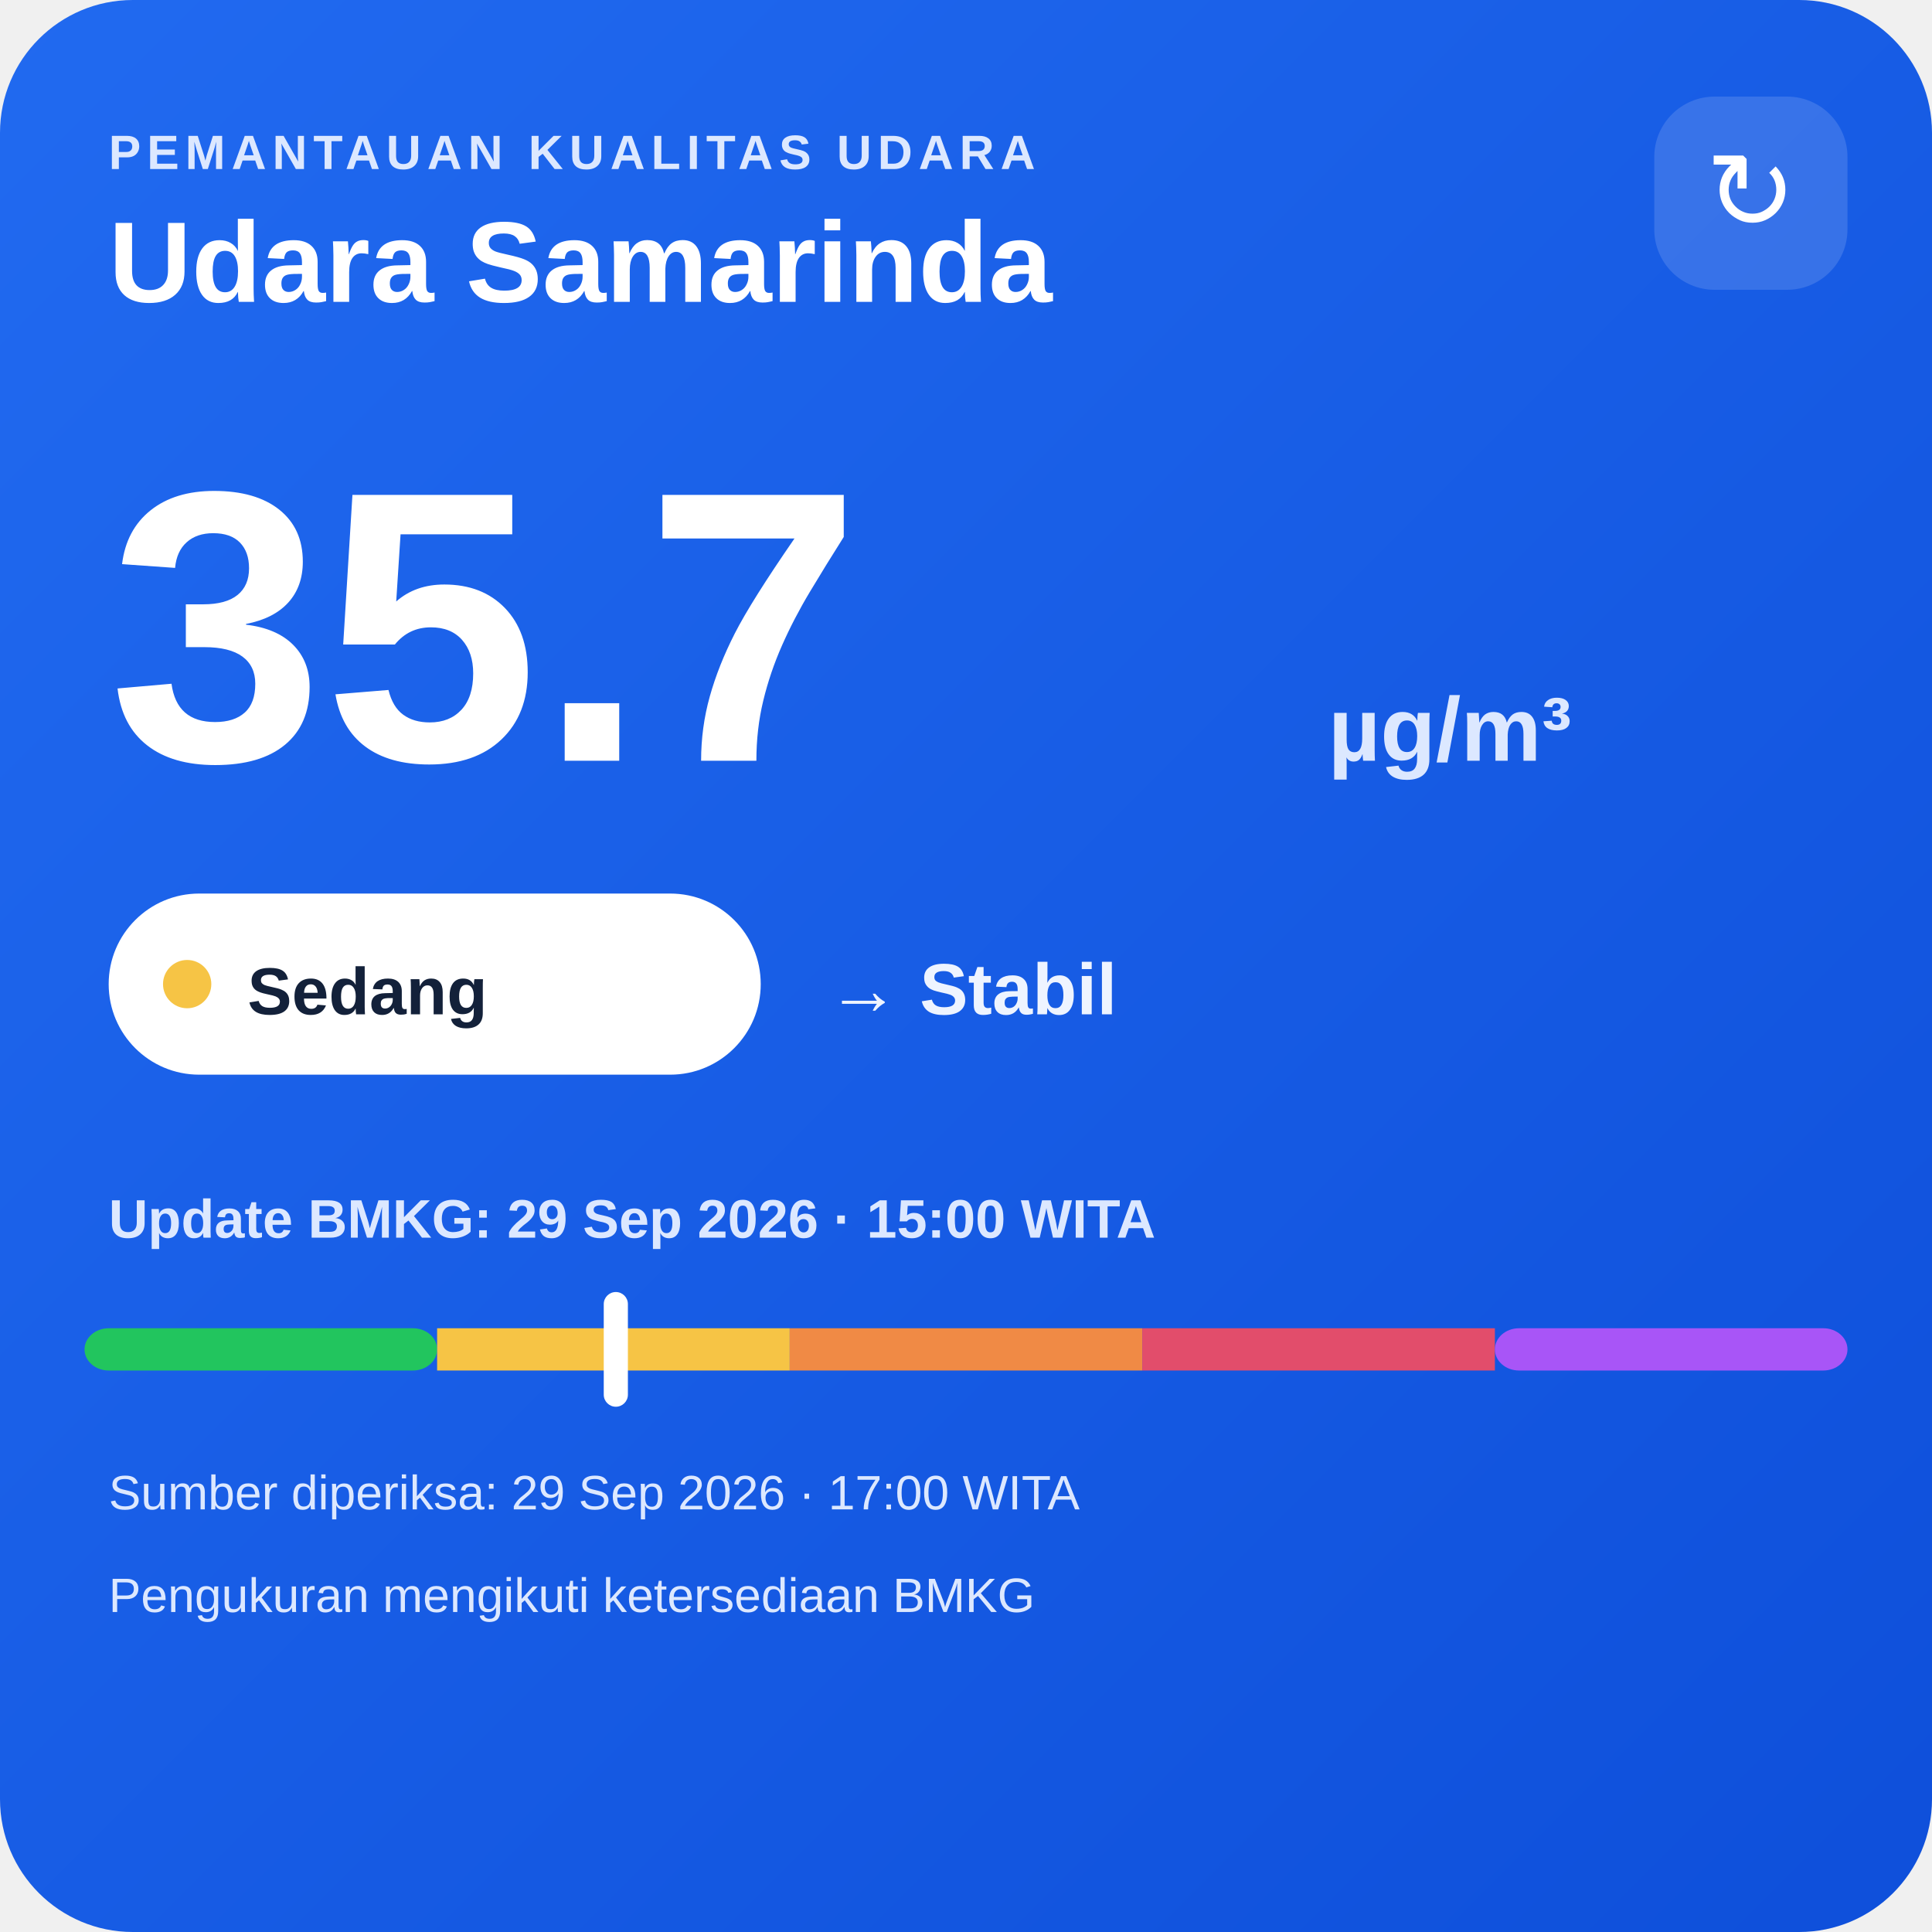
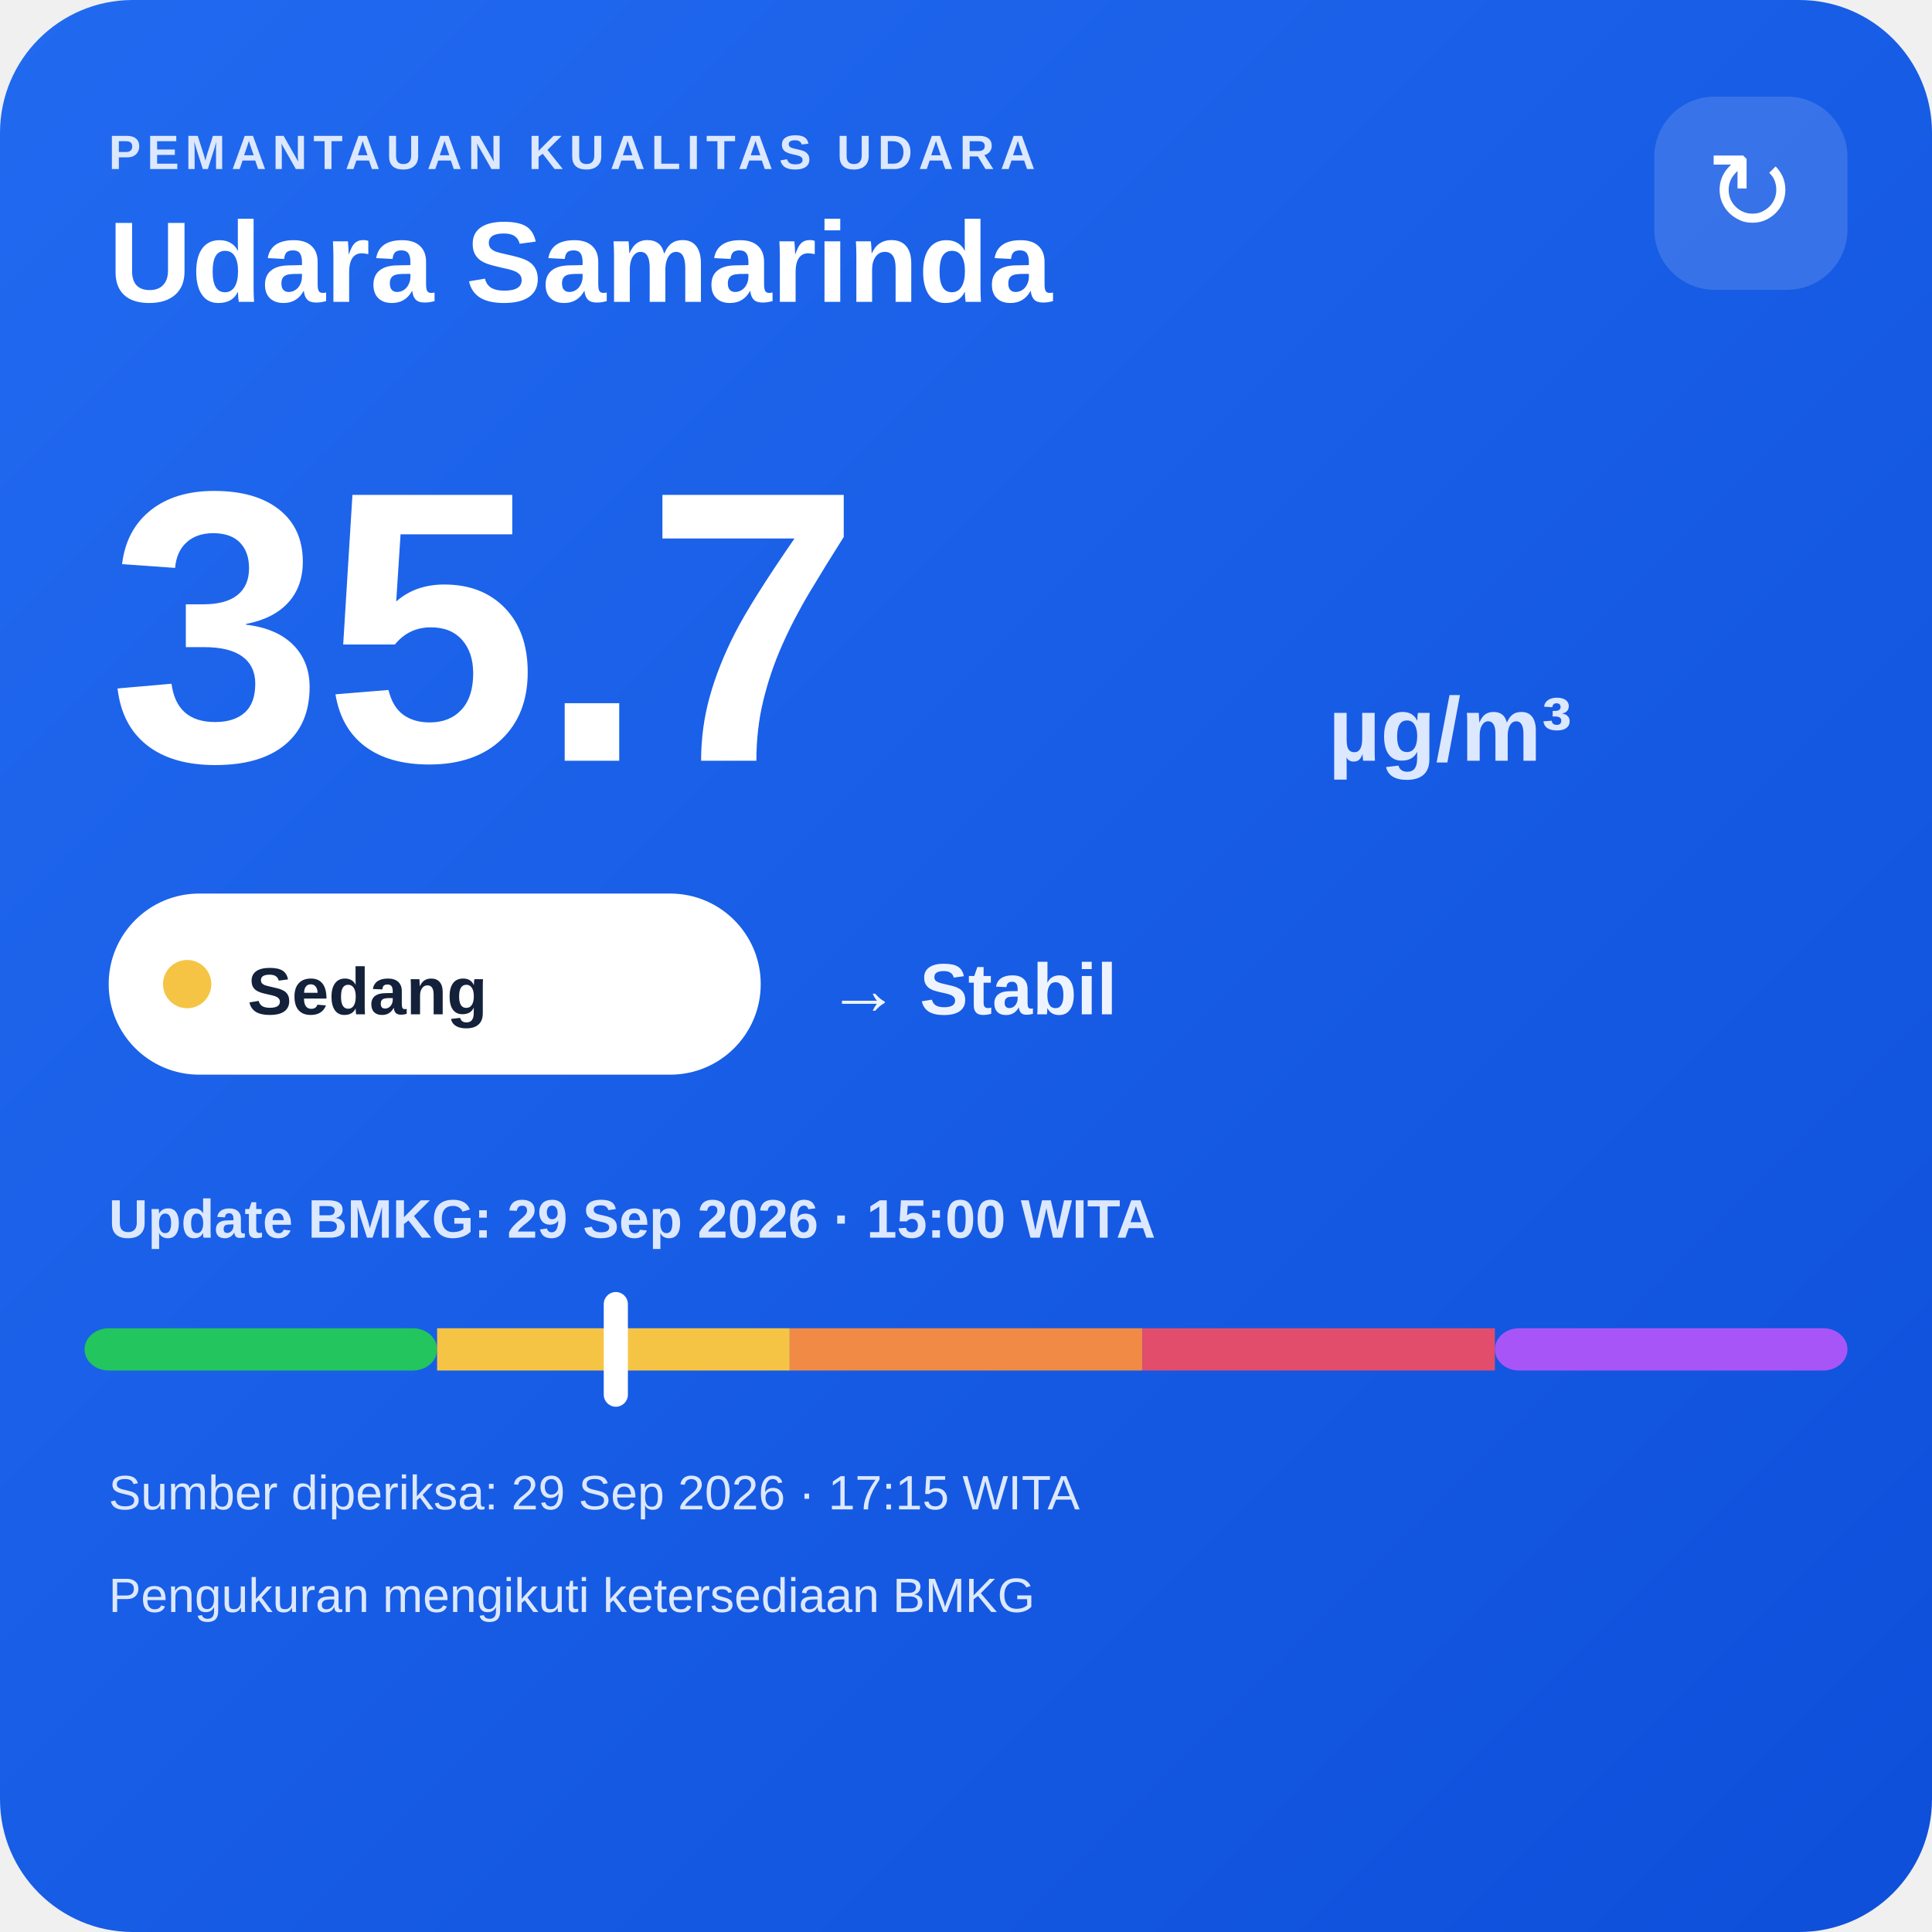
<svg xmlns="http://www.w3.org/2000/svg" width="320" height="320" viewBox="0 0 320 320">
  <defs>
    <linearGradient id="bg" x1="0" y1="0" x2="1" y2="1">
      <stop offset="0" stop-color="#216af0" />
      <stop offset="1" stop-color="#0e4fda" />
    </linearGradient>
  </defs>
  <rect width="320" height="320" rx="22" fill="url(#bg)" />
  <text x="18" y="28" fill="#dce8ff" font-family="Arial,sans-serif" font-size="8" font-weight="700" letter-spacing="1">PEMANTAUAN KUALITAS UDARA</text>
  <text x="18" y="50" fill="#ffffff" font-family="Arial,sans-serif" font-size="19" font-weight="700">Udara Samarinda</text>
  <rect x="274" y="16" width="32" height="32" rx="10" fill="#ffffff" fill-opacity=".14" />
  <text x="290" y="38" text-anchor="middle" fill="#ffffff" font-family="Arial,sans-serif" font-size="18">↻</text>
  <text x="18" y="126" fill="#ffffff" font-family="Arial,sans-serif" font-size="64" font-weight="800">35.7</text>
  <text x="220" y="126" fill="#dce8ff" font-family="Arial,sans-serif" font-size="15" font-weight="700">µg/m³</text>
  <rect x="18" y="148" width="108" height="30" rx="15" fill="#ffffff" />
  <circle cx="31" cy="163" r="4" fill="#f6c445" />
  <text x="41" y="168" fill="#13213a" font-family="Arial,sans-serif" font-size="11" font-weight="700">Sedang</text>
  <text x="137" y="168" fill="#eef4ff" font-family="Arial,sans-serif" font-size="12" font-weight="700">→ Stabil</text>
  <text x="18" y="205" fill="#dce8ff" font-family="Arial,sans-serif" font-size="9" font-weight="700">Update BMKG: 29 Sep 2026 · 15:00 WITA</text>
  <rect x="14" y="220" width="58.4" height="7" rx="4" fill="#22c55e" />
  <rect x="72.4" y="220" width="58.4" height="7" fill="#f6c445" />
  <rect x="130.8" y="220" width="58.4" height="7" fill="#f08a45" />
  <rect x="189.2" y="220" width="58.4" height="7" fill="#e24d6b" />
  <rect x="247.6" y="220" width="58.4" height="7" rx="4" fill="#a855f7" />
  <rect x="100.0" y="214" width="4" height="19" rx="2" fill="#ffffff" />
-   <text x="18" y="250" fill="#dce8ff" font-family="Arial,sans-serif" font-size="8">Sumber diperiksa: 29 Sep 2026 · 17:00 WITA</text>
+   <text x="18" y="250" fill="#dce8ff" font-family="Arial,sans-serif" font-size="8">Sumber diperiksa: 29 Sep 2026 · 17:15 WITA</text>
  <text x="18" y="267" fill="#dce8ff" font-family="Arial,sans-serif" font-size="8">Pengukuran mengikuti ketersediaan BMKG</text>
</svg>
